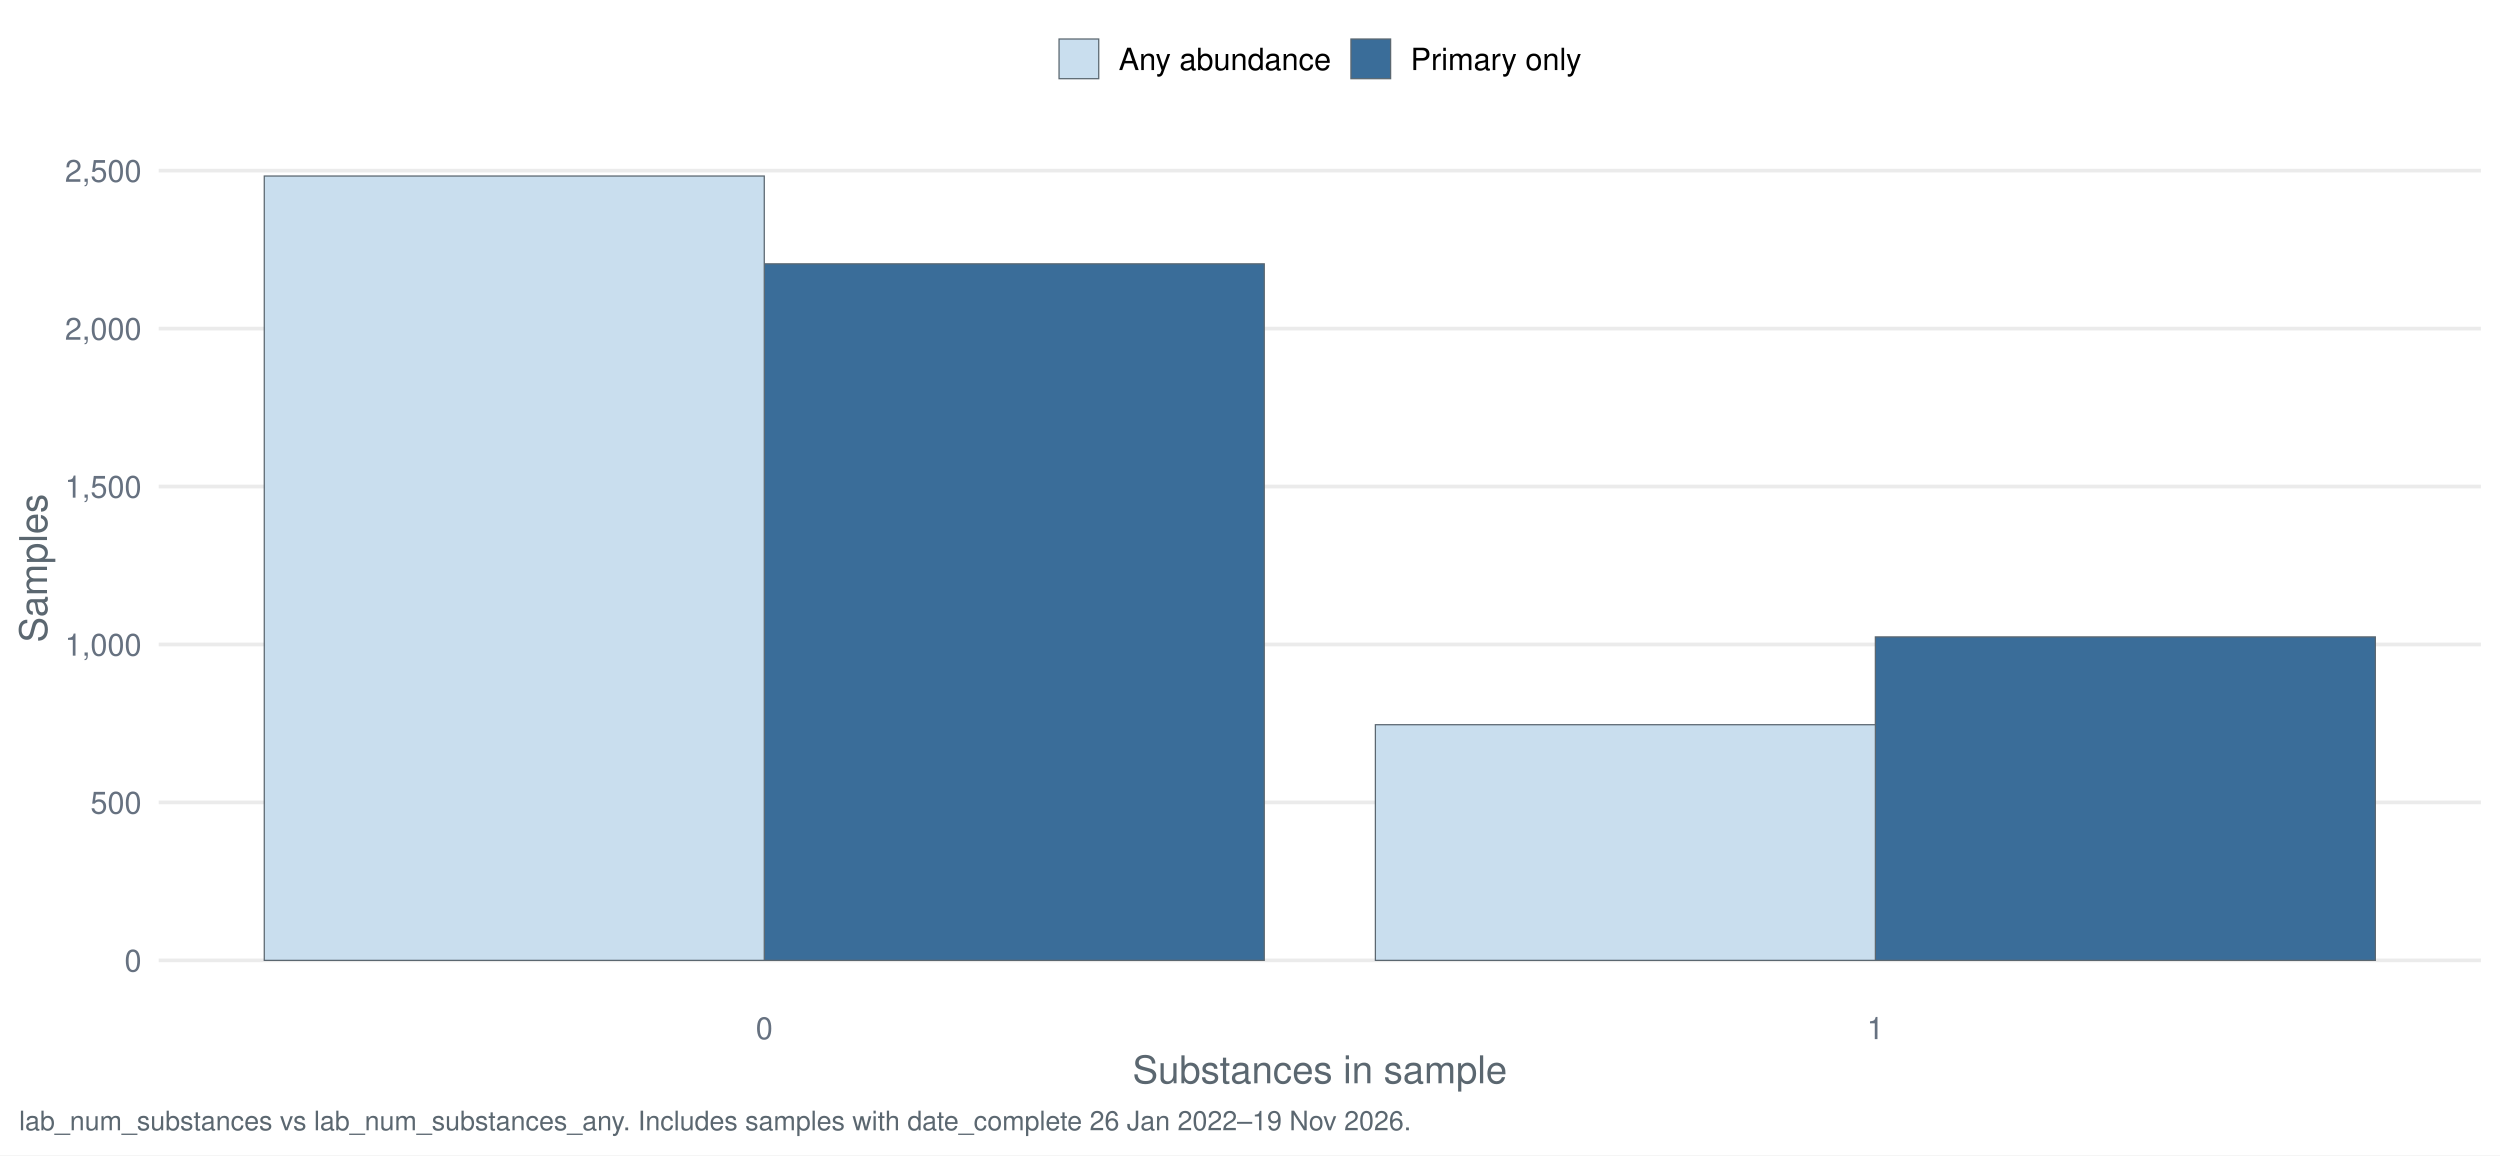
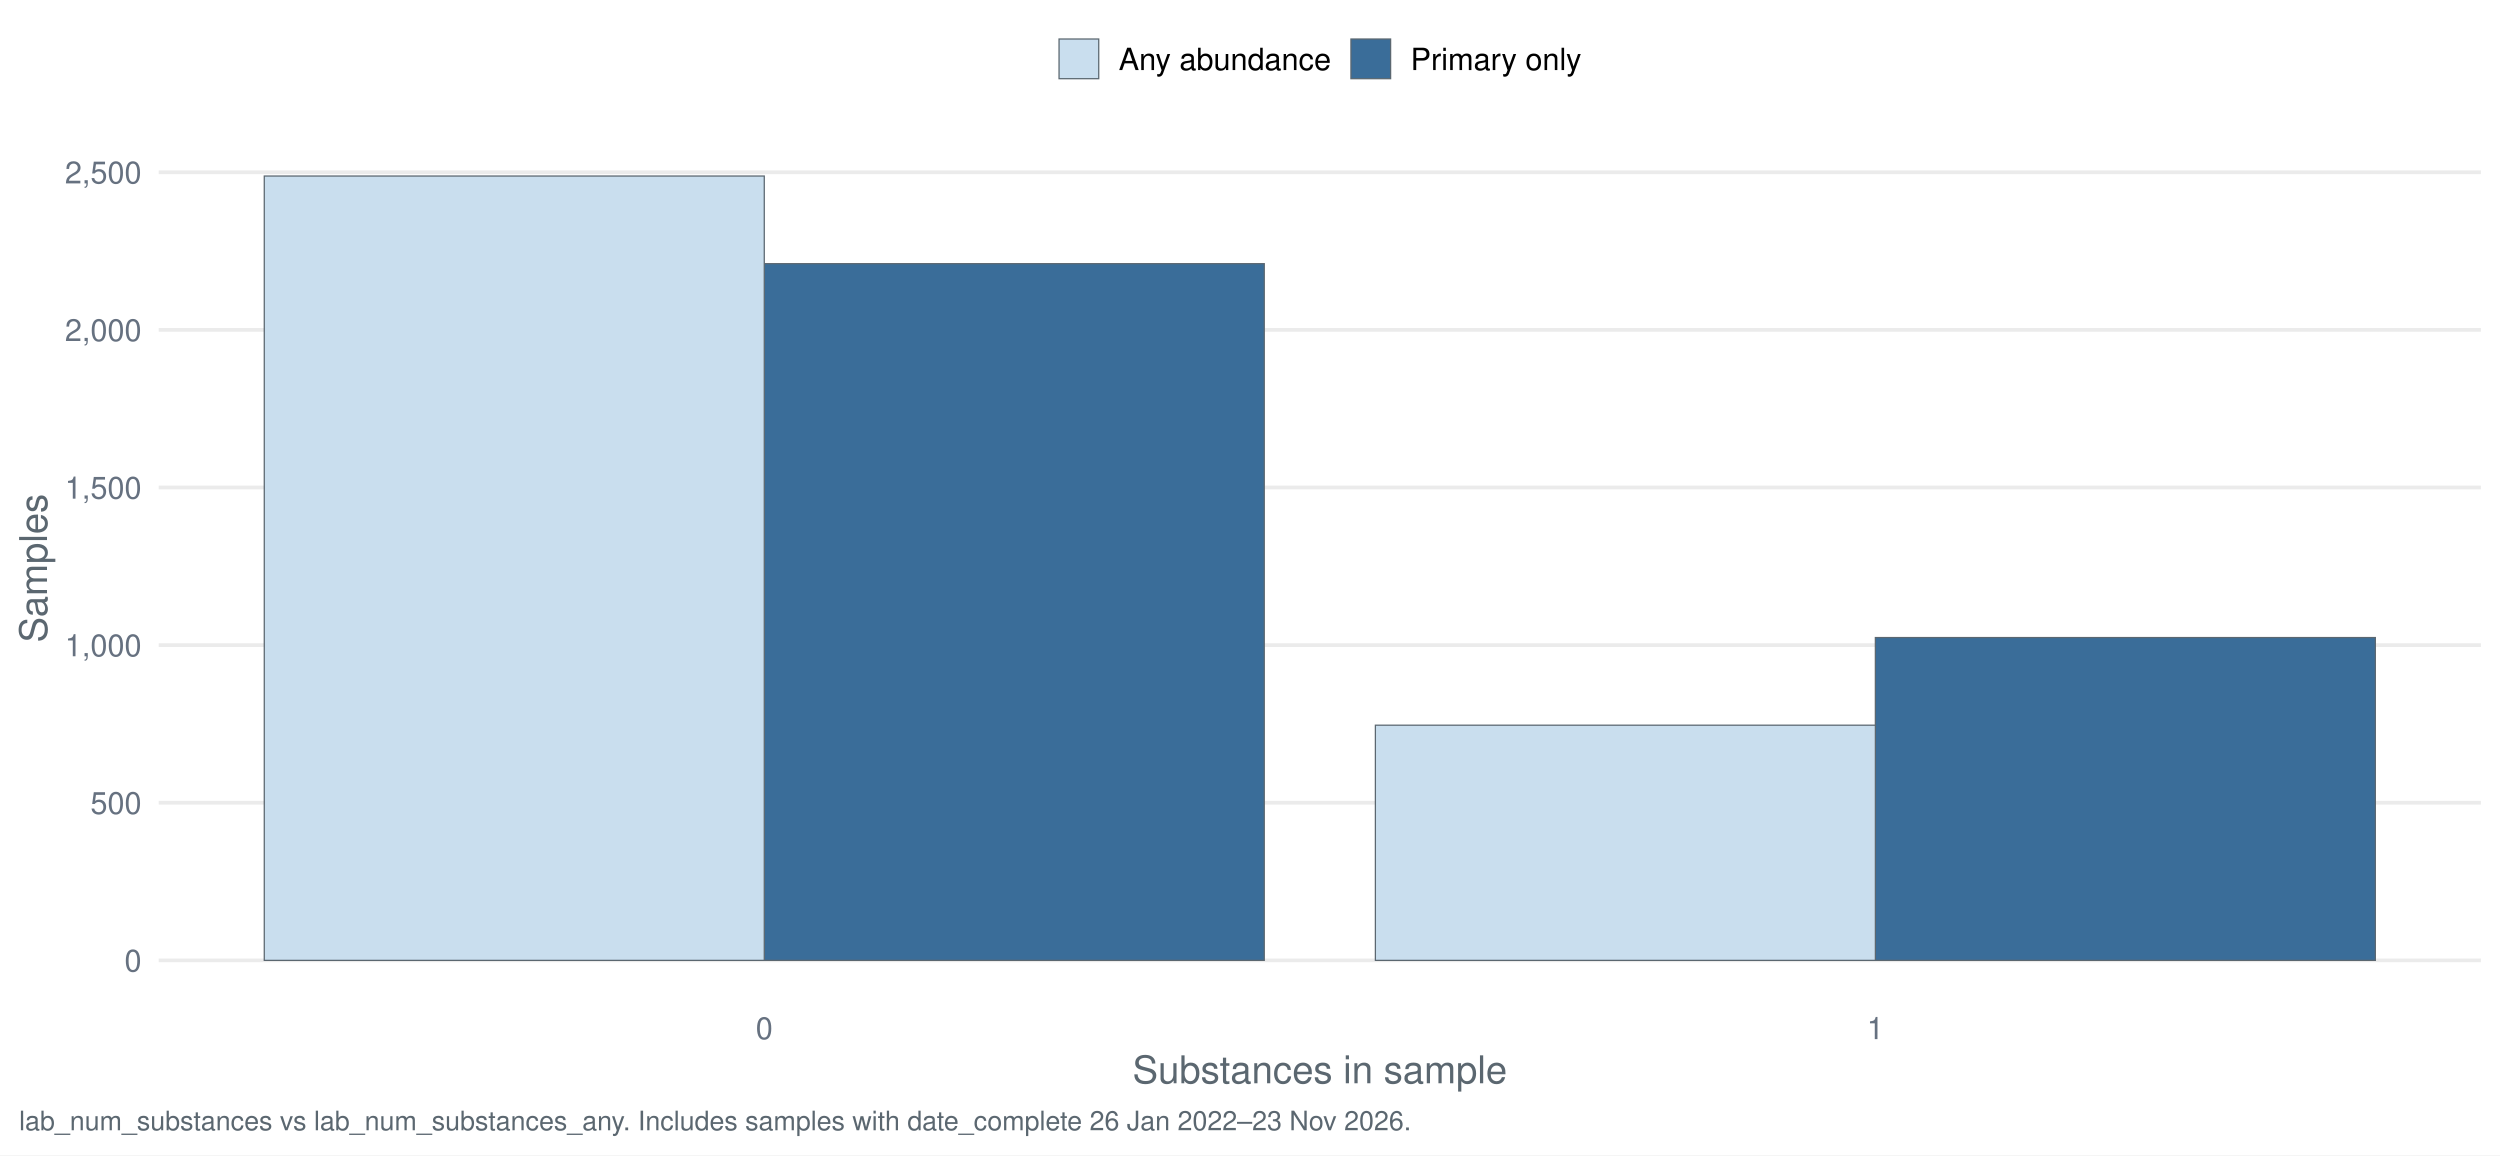
<svg xmlns="http://www.w3.org/2000/svg" width="1044.00pt" height="482.40pt" viewBox="0 0 1044.00 482.40">
  <g class="svglite">
    <defs>
      <style type="text/css">
    .svglite line, .svglite polyline, .svglite polygon, .svglite path, .svglite rect, .svglite circle {
      fill: none;
      stroke: #000000;
      stroke-linecap: round;
      stroke-linejoin: round;
      stroke-miterlimit: 10.00;
    }
    .svglite text {
      white-space: pre;
    }
    .svglite g.glyphgroup path {
      fill: inherit;
      stroke: none;
    }
  </style>
    </defs>
    <rect width="100%" height="100%" style="stroke: none; fill: #FFFFFF;" />
    <defs>
      <clipPath id="cpMC4wMHwxMDQ0LjAwfDAuMDB8NDgyLjQw">
        <rect x="0.00" y="0.00" width="1044.00" height="482.40" />
      </clipPath>
    </defs>
    <g clip-path="url(#cpMC4wMHwxMDQ0LjAwfDAuMDB8NDgyLjQw)">
      <rect x="-0" y="0.00" width="1044.00" height="482.40" style="stroke-width: 1.55; stroke: none; fill: #FFFFFF;" />
    </g>
    <defs>
      <clipPath id="cpNjYuMjh8MTAzNi4wM3w1Ny4xM3w0MTcuNDI=">
        <rect x="66.28" y="57.13" width="969.75" height="360.29" />
      </clipPath>
    </defs>
    <g clip-path="url(#cpNjYuMjh8MTAzNi4wM3w1Ny4xM3w0MTcuNDI=)">
      <polyline points="66.28,401.05 1036.03,401.05 " style="stroke-width: 1.55; stroke: #EBEBEB; stroke-linecap: butt;" />
-       <polyline points="66.28,335.09 1036.03,335.09 " style="stroke-width: 1.55; stroke: #EBEBEB; stroke-linecap: butt;" />
-       <polyline points="66.28,269.13 1036.03,269.13 " style="stroke-width: 1.55; stroke: #EBEBEB; stroke-linecap: butt;" />
-       <polyline points="66.28,203.18 1036.03,203.18 " style="stroke-width: 1.55; stroke: #EBEBEB; stroke-linecap: butt;" />
-       <polyline points="66.28,137.22 1036.03,137.22 " style="stroke-width: 1.55; stroke: #EBEBEB; stroke-linecap: butt;" />
-       <polyline points="66.28,71.26 1036.03,71.26 " style="stroke-width: 1.55; stroke: #EBEBEB; stroke-linecap: butt;" />
-       <rect x="319.16" y="110.18" width="208.80" height="290.87" style="stroke-width: 0.53; stroke: #5B6770; stroke-linecap: butt; stroke-linejoin: miter; fill: #3A6D99;" />
-       <rect x="783.15" y="265.97" width="208.80" height="135.08" style="stroke-width: 0.53; stroke: #5B6770; stroke-linecap: butt; stroke-linejoin: miter; fill: #3A6D99;" />
+       <polyline points="66.28,335.22 1036.03,335.22 " style="stroke-width: 1.55; stroke: #EBEBEB; stroke-linecap: butt;" />
+       <polyline points="66.28,269.40 1036.03,269.40 " style="stroke-width: 1.55; stroke: #EBEBEB; stroke-linecap: butt;" />
+       <polyline points="66.28,203.57 1036.03,203.57 " style="stroke-width: 1.55; stroke: #EBEBEB; stroke-linecap: butt;" />
+       <polyline points="66.28,137.75 1036.03,137.75 " style="stroke-width: 1.55; stroke: #EBEBEB; stroke-linecap: butt;" />
+       <polyline points="66.28,71.93 1036.03,71.93 " style="stroke-width: 1.55; stroke: #EBEBEB; stroke-linecap: butt;" />
+       <rect x="319.16" y="110.11" width="208.80" height="290.94" style="stroke-width: 0.53; stroke: #5B6770; stroke-linecap: butt; stroke-linejoin: miter; fill: #3A6D99;" />
+       <rect x="783.15" y="266.24" width="208.80" height="134.81" style="stroke-width: 0.53; stroke: #5B6770; stroke-linecap: butt; stroke-linejoin: miter; fill: #3A6D99;" />
      <rect x="110.36" y="73.51" width="208.80" height="327.54" style="stroke-width: 0.53; stroke: #5B6770; stroke-linecap: butt; stroke-linejoin: miter; fill: #C9DEEE;" />
-       <rect x="574.36" y="302.64" width="208.80" height="98.41" style="stroke-width: 0.53; stroke: #5B6770; stroke-linecap: butt; stroke-linejoin: miter; fill: #C9DEEE;" />
+       <rect x="574.36" y="302.84" width="208.80" height="98.21" style="stroke-width: 0.53; stroke: #5B6770; stroke-linecap: butt; stroke-linejoin: miter; fill: #C9DEEE;" />
    </g>
    <g clip-path="url(#cpMC4wMHwxMDQ0LjAwfDAuMDB8NDgyLjQw)">
      <text x="59.11" y="405.71" text-anchor="end" style="font-size: 12.80px;fill: #667180; font-family: &quot;Nimbus Sans&quot;;" textLength="7.11px" lengthAdjust="spacingAndGlyphs">0</text>
-       <text x="59.11" y="339.76" text-anchor="end" style="font-size: 12.80px;fill: #667180; font-family: &quot;Nimbus Sans&quot;;" textLength="21.33px" lengthAdjust="spacingAndGlyphs">500</text>
-       <text x="59.11" y="273.80" text-anchor="end" style="font-size: 12.80px;fill: #667180; font-family: &quot;Nimbus Sans&quot;;" textLength="32.00px" lengthAdjust="spacingAndGlyphs">1,000</text>
-       <text x="59.11" y="207.84" text-anchor="end" style="font-size: 12.80px;fill: #667180; font-family: &quot;Nimbus Sans&quot;;" textLength="32.00px" lengthAdjust="spacingAndGlyphs">1,500</text>
-       <text x="59.11" y="141.89" text-anchor="end" style="font-size: 12.80px;fill: #667180; font-family: &quot;Nimbus Sans&quot;;" textLength="32.00px" lengthAdjust="spacingAndGlyphs">2,000</text>
-       <text x="59.11" y="75.93" text-anchor="end" style="font-size: 12.80px;fill: #667180; font-family: &quot;Nimbus Sans&quot;;" textLength="32.00px" lengthAdjust="spacingAndGlyphs">2,500</text>
+       <text x="59.11" y="339.89" text-anchor="end" style="font-size: 12.80px;fill: #667180; font-family: &quot;Nimbus Sans&quot;;" textLength="21.33px" lengthAdjust="spacingAndGlyphs">500</text>
+       <text x="59.11" y="274.06" text-anchor="end" style="font-size: 12.80px;fill: #667180; font-family: &quot;Nimbus Sans&quot;;" textLength="32.00px" lengthAdjust="spacingAndGlyphs">1,000</text>
+       <text x="59.11" y="208.24" text-anchor="end" style="font-size: 12.80px;fill: #667180; font-family: &quot;Nimbus Sans&quot;;" textLength="32.00px" lengthAdjust="spacingAndGlyphs">1,500</text>
+       <text x="59.11" y="142.42" text-anchor="end" style="font-size: 12.80px;fill: #667180; font-family: &quot;Nimbus Sans&quot;;" textLength="32.00px" lengthAdjust="spacingAndGlyphs">2,000</text>
+       <text x="59.11" y="76.59" text-anchor="end" style="font-size: 12.80px;fill: #667180; font-family: &quot;Nimbus Sans&quot;;" textLength="32.00px" lengthAdjust="spacingAndGlyphs">2,500</text>
      <text x="319.16" y="433.93" text-anchor="middle" style="font-size: 12.80px;fill: #667180; font-family: &quot;Nimbus Sans&quot;;" textLength="7.11px" lengthAdjust="spacingAndGlyphs">0</text>
      <text x="783.15" y="433.93" text-anchor="middle" style="font-size: 12.80px;fill: #667180; font-family: &quot;Nimbus Sans&quot;;" textLength="7.11px" lengthAdjust="spacingAndGlyphs">1</text>
      <text x="551.16" y="452.37" text-anchor="middle" style="font-size: 16.00px;fill: #5B6770; font-family: &quot;Nimbus Sans&quot;;" textLength="156.42px" lengthAdjust="spacingAndGlyphs">Substances in sample</text>
      <text transform="translate(19.63,237.28) rotate(-90)" text-anchor="middle" style="font-size: 16.00px;fill: #5B6770; font-family: &quot;Nimbus Sans&quot;;" textLength="62.06px" lengthAdjust="spacingAndGlyphs">Samples</text>
      <rect x="442.26" y="16.29" width="16.57" height="16.57" style="stroke-width: 0.53; stroke: #5B6770; stroke-linecap: butt; stroke-linejoin: miter; fill: #C9DEEE;" />
      <rect x="564.15" y="16.29" width="16.57" height="16.57" style="stroke-width: 0.53; stroke: #5B6770; stroke-linecap: butt; stroke-linejoin: miter; fill: #3A6D99;" />
      <text x="467.16" y="29.25" style="font-size: 12.80px; font-family: &quot;Nimbus Sans&quot;;" textLength="88.67px" lengthAdjust="spacingAndGlyphs">Any abundance</text>
      <text x="589.05" y="29.25" style="font-size: 12.80px; font-family: &quot;Nimbus Sans&quot;;" textLength="71.36px" lengthAdjust="spacingAndGlyphs">Primary only</text>
-       <text x="7.97" y="471.99" style="font-size: 11.20px;fill: #5B6770; font-family: &quot;Nimbus Sans&quot;;" textLength="580.59px" lengthAdjust="spacingAndGlyphs">lab_num_substances vs lab_num_substances_any. Includes samples with date_complete 26 Jan 2022–19 Nov 2026.</text>
+       <text x="7.97" y="471.99" style="font-size: 11.20px;fill: #5B6770; font-family: &quot;Nimbus Sans&quot;;" textLength="580.59px" lengthAdjust="spacingAndGlyphs">lab_num_substances vs lab_num_substances_any. Includes samples with date_complete 26 Jan 2022–23 Nov 2026.</text>
    </g>
  </g>
</svg>
